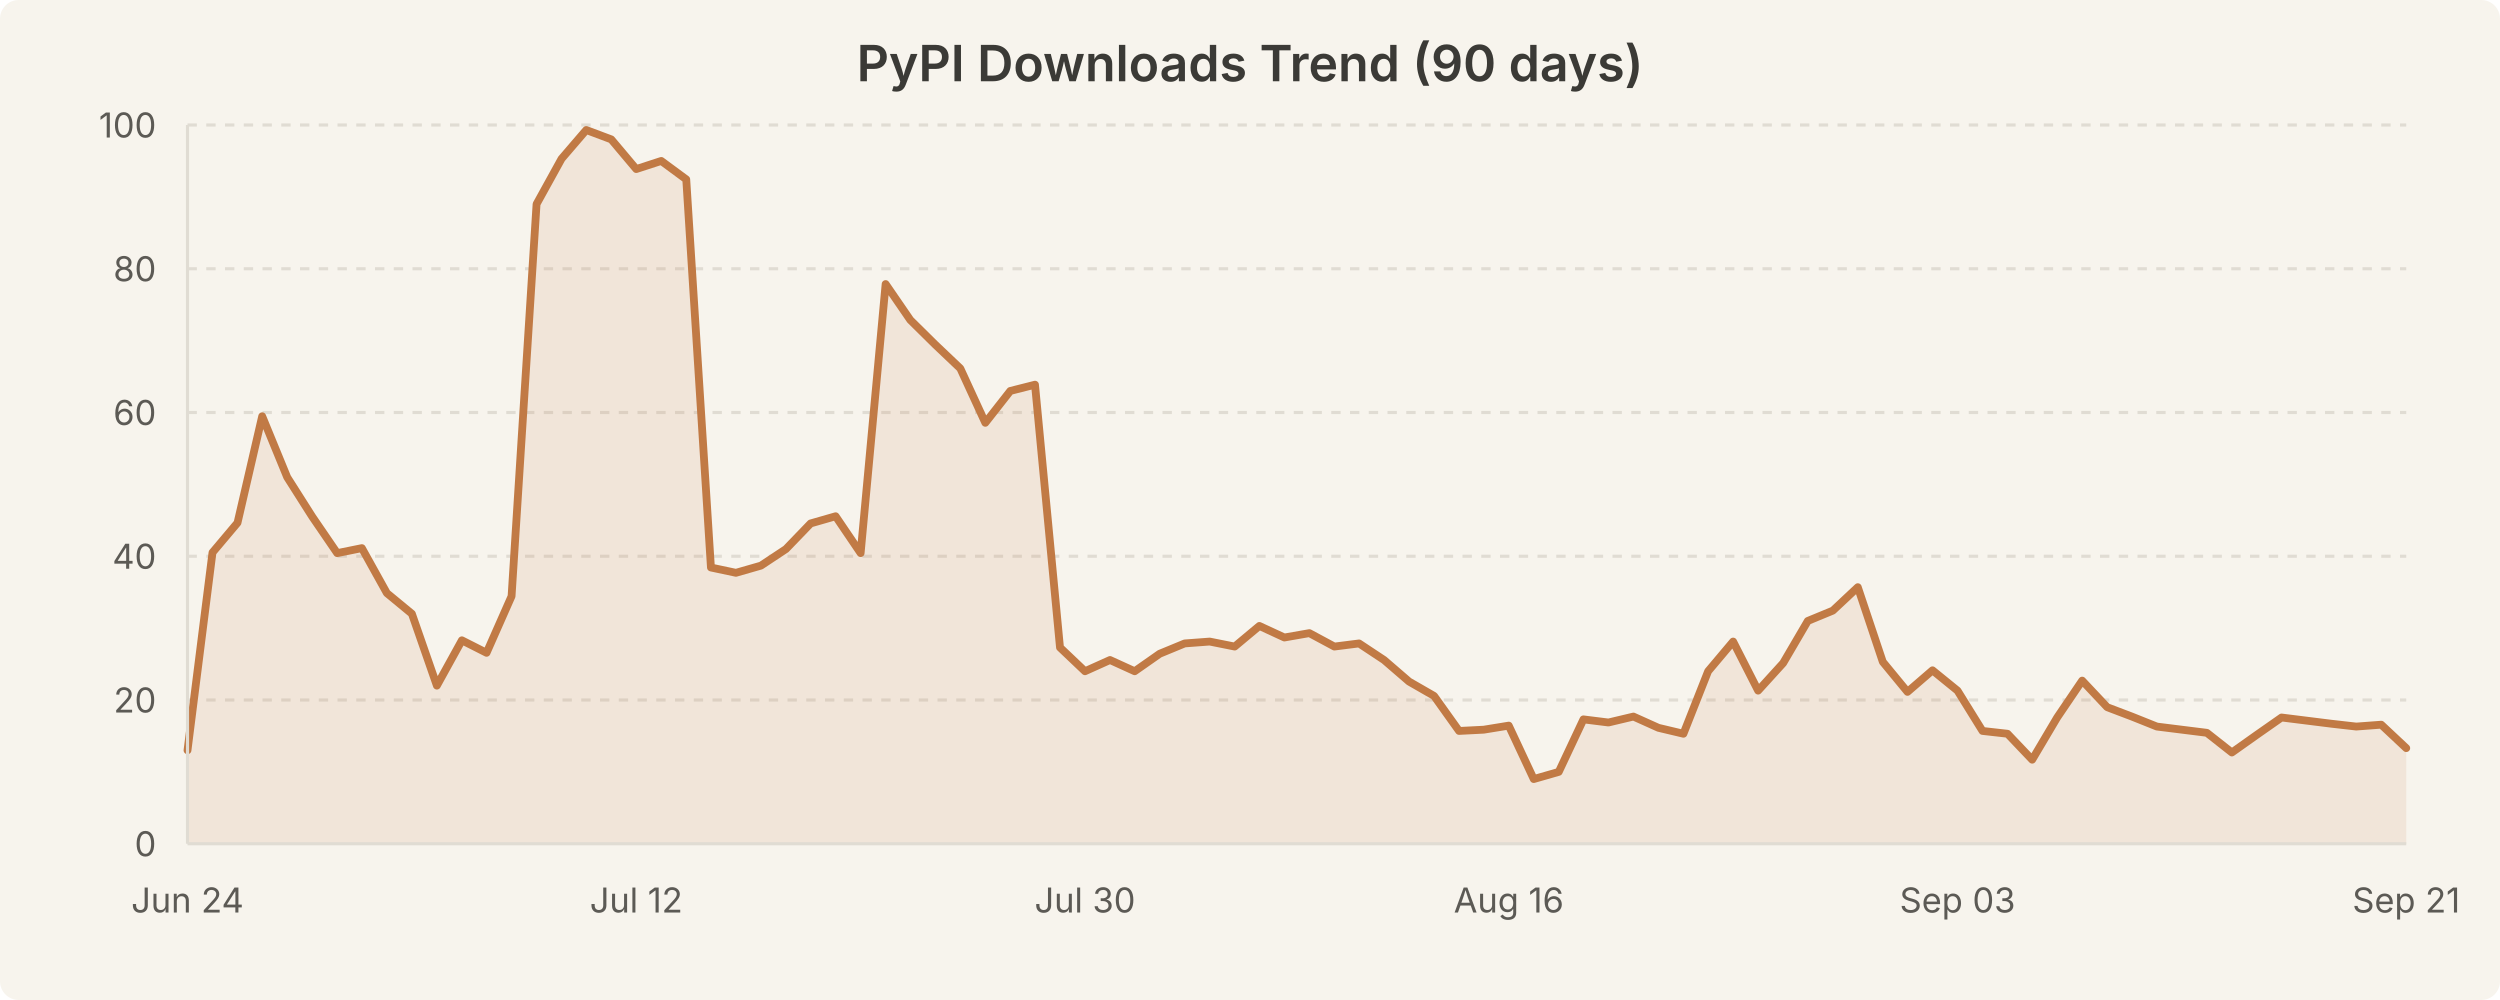
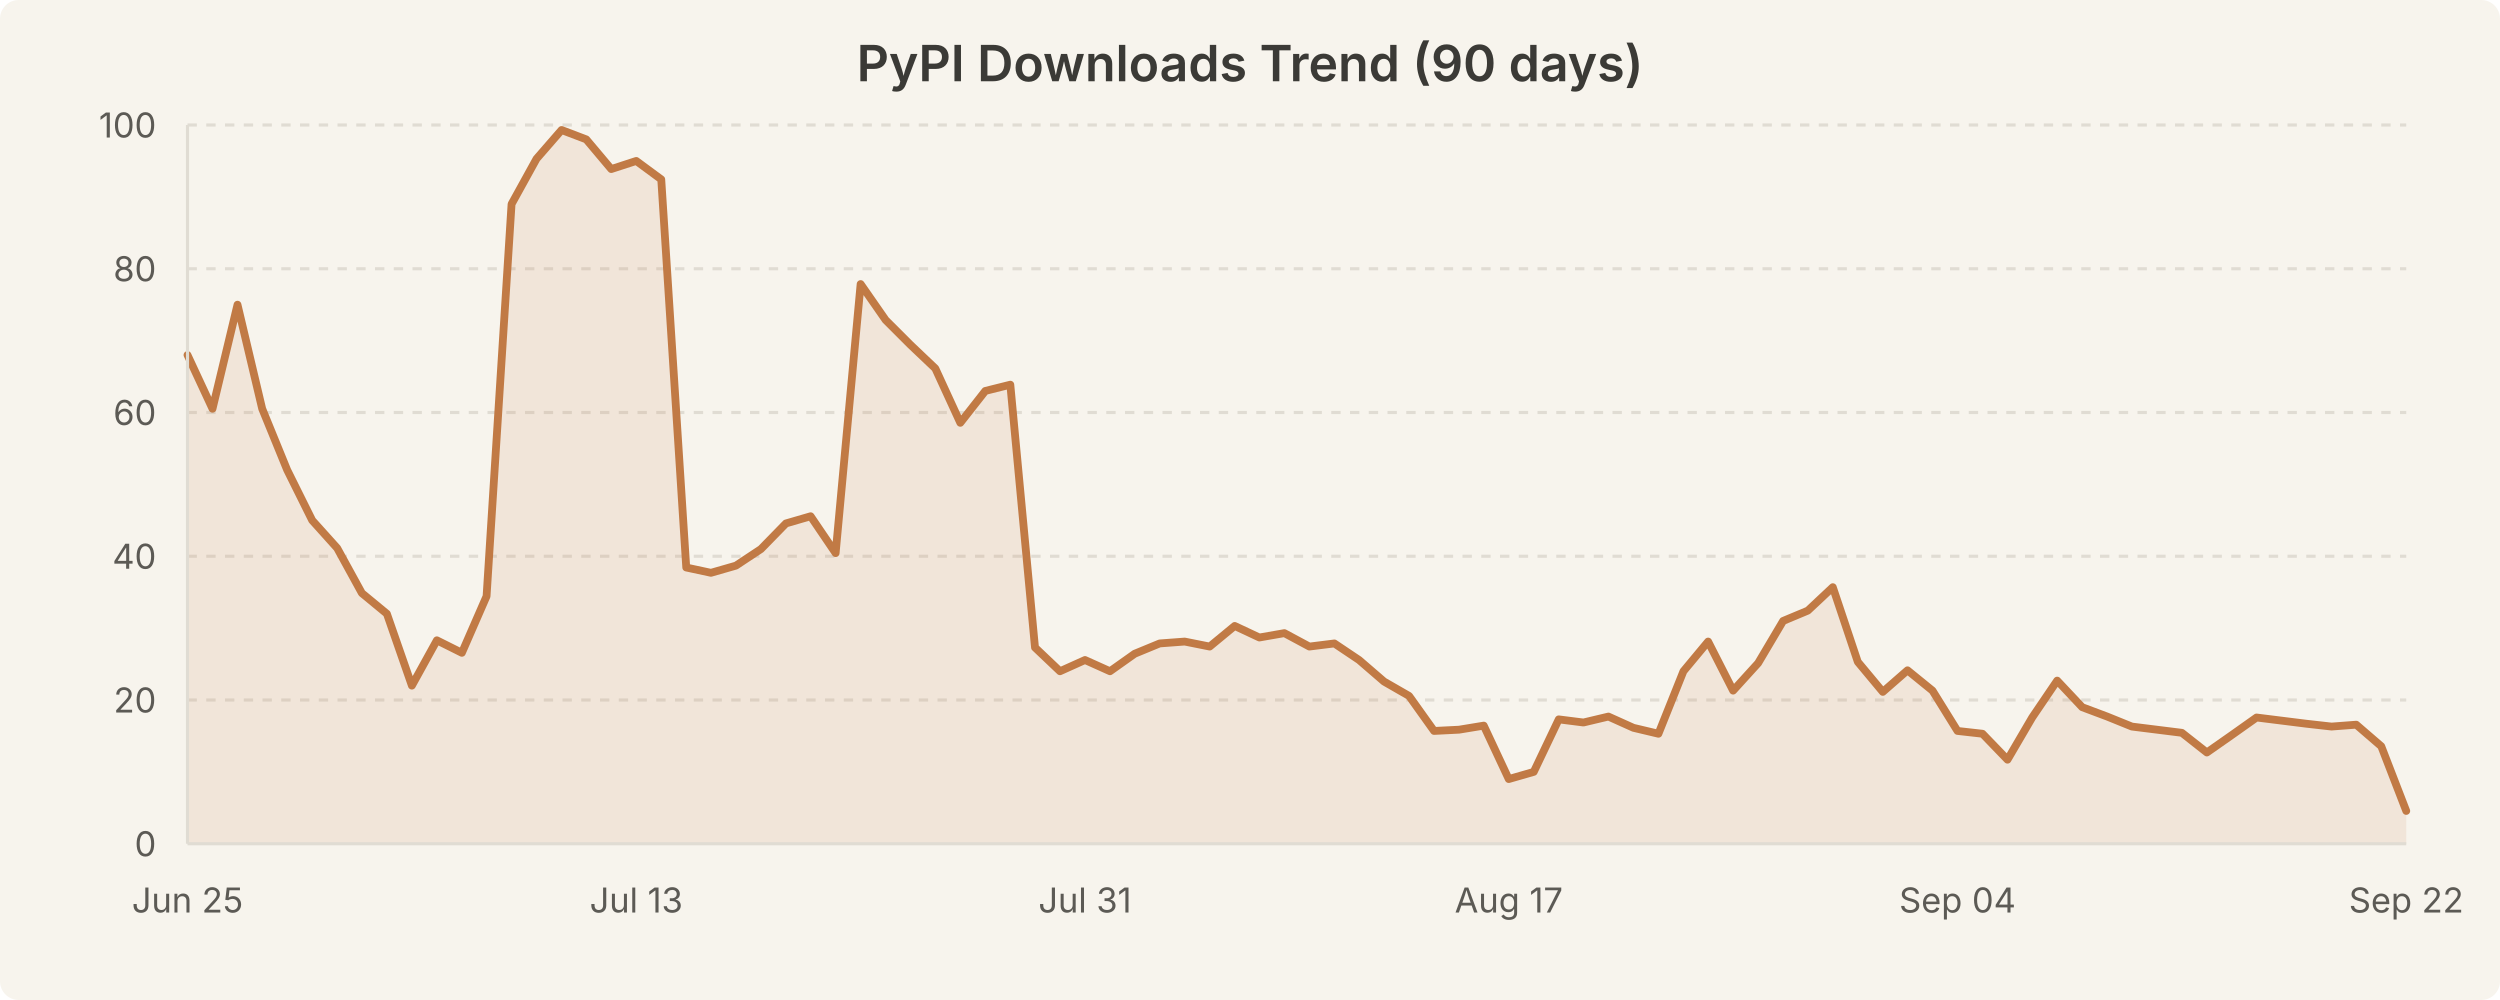
<svg xmlns="http://www.w3.org/2000/svg" width="800" height="320" viewBox="0 0 800 320" style="background-color:#f7f4ed">
  <rect width="800" height="320" fill="#f7f4ed" rx="6" />
  <text x="400.0" y="26" text-anchor="middle" font-family="system-ui, -apple-system, Segoe UI, sans-serif" font-size="16" font-weight="600" fill="#3b3a36">PyPI Downloads Trend (90 days)</text>
  <line x1="60" y1="224.0" x2="770" y2="224.0" stroke="#e0dcd3" stroke-width="1" stroke-dasharray="3,3" />
  <line x1="60" y1="178.0" x2="770" y2="178.0" stroke="#e0dcd3" stroke-width="1" stroke-dasharray="3,3" />
  <line x1="60" y1="132.0" x2="770" y2="132.0" stroke="#e0dcd3" stroke-width="1" stroke-dasharray="3,3" />
  <line x1="60" y1="86.0" x2="770" y2="86.0" stroke="#e0dcd3" stroke-width="1" stroke-dasharray="3,3" />
  <line x1="60" y1="40.0" x2="770" y2="40.0" stroke="#e0dcd3" stroke-width="1" stroke-dasharray="3,3" />
-   <path d="M 60.0 240.1 L 68.0 176.8 L 76.0 167.3 L 83.9 133.2 L 91.9 152.7 L 99.9 165.3 L 107.9 177.0 L 115.8 175.4 L 123.8 189.8 L 131.8 196.4 L 139.8 219.4 L 147.8 204.9 L 155.7 208.9 L 163.7 190.8 L 171.7 65.3 L 179.7 50.8 L 187.6 41.6 L 195.6 44.6 L 203.6 54.1 L 211.6 51.5 L 219.6 57.4 L 227.5 181.6 L 235.5 183.3 L 243.5 181.0 L 251.5 175.7 L 259.4 167.5 L 267.4 165.2 L 275.4 177.0 L 283.4 90.9 L 291.3 102.4 L 299.3 110.3 L 307.3 117.9 L 315.3 135.3 L 323.3 125.1 L 331.2 123.1 L 339.2 207.2 L 347.2 214.8 L 355.2 211.2 L 363.1 214.8 L 371.1 209.2 L 379.1 205.9 L 387.1 205.3 L 395.1 206.9 L 403.0 200.3 L 411.0 204.0 L 419.0 202.6 L 427.0 206.9 L 434.9 205.9 L 442.9 211.2 L 450.9 218.1 L 458.9 222.7 L 466.9 233.9 L 474.8 233.5 L 482.8 232.2 L 490.8 249.3 L 498.8 247.0 L 506.7 230.2 L 514.7 231.2 L 522.7 229.3 L 530.7 232.9 L 538.7 234.8 L 546.6 214.8 L 554.6 205.3 L 562.6 221.0 L 570.6 212.2 L 578.5 198.7 L 586.5 195.4 L 594.5 187.9 L 602.5 211.8 L 610.4 221.4 L 618.4 214.5 L 626.4 221.0 L 634.4 233.9 L 642.4 234.8 L 650.3 243.1 L 658.3 229.6 L 666.3 217.8 L 674.3 226.3 L 682.2 229.3 L 690.2 232.5 L 698.2 233.5 L 706.2 234.5 L 714.2 240.8 L 722.1 235.2 L 730.1 229.6 L 738.1 230.6 L 746.1 231.6 L 754.0 232.5 L 762.0 231.9 L 770.0 239.4 L 770.0 270.0 L 60.0 270.0 Z" fill="rgba(193, 122, 69, 0.12)" stroke="none" />
-   <path d="M 60.0 240.1 L 68.0 176.8 L 76.0 167.3 L 83.9 133.2 L 91.9 152.7 L 99.9 165.3 L 107.9 177.0 L 115.8 175.4 L 123.8 189.8 L 131.8 196.4 L 139.8 219.4 L 147.8 204.9 L 155.7 208.9 L 163.7 190.8 L 171.7 65.3 L 179.7 50.8 L 187.6 41.6 L 195.6 44.6 L 203.6 54.1 L 211.6 51.5 L 219.6 57.4 L 227.5 181.6 L 235.5 183.3 L 243.5 181.0 L 251.5 175.7 L 259.4 167.5 L 267.4 165.2 L 275.4 177.0 L 283.4 90.9 L 291.3 102.4 L 299.3 110.3 L 307.3 117.9 L 315.3 135.3 L 323.3 125.1 L 331.2 123.1 L 339.2 207.2 L 347.2 214.8 L 355.2 211.2 L 363.1 214.8 L 371.1 209.2 L 379.1 205.9 L 387.1 205.3 L 395.1 206.9 L 403.0 200.3 L 411.0 204.0 L 419.0 202.6 L 427.0 206.9 L 434.9 205.9 L 442.9 211.2 L 450.9 218.1 L 458.9 222.7 L 466.9 233.9 L 474.8 233.5 L 482.8 232.2 L 490.8 249.3 L 498.8 247.0 L 506.7 230.2 L 514.7 231.2 L 522.7 229.3 L 530.7 232.9 L 538.7 234.8 L 546.6 214.8 L 554.6 205.3 L 562.6 221.0 L 570.6 212.2 L 578.5 198.7 L 586.5 195.4 L 594.5 187.9 L 602.5 211.8 L 610.4 221.4 L 618.4 214.5 L 626.4 221.0 L 634.4 233.9 L 642.4 234.8 L 650.3 243.1 L 658.3 229.6 L 666.3 217.8 L 674.3 226.3 L 682.2 229.3 L 690.2 232.5 L 698.2 233.5 L 706.2 234.5 L 714.2 240.8 L 722.1 235.2 L 730.1 229.6 L 738.1 230.6 L 746.1 231.6 L 754.0 232.5 L 762.0 231.9 L 770.0 239.4" fill="none" stroke="#c17a45" stroke-width="2.5" stroke-linecap="round" stroke-linejoin="round" />
+   <path d="M 60.0 113.6 L 68.0 130.8 L 76.0 97.5 L 83.9 130.8 L 91.9 150.4 L 99.9 166.5 L 107.9 175.4 L 115.8 189.8 L 123.8 196.4 L 131.8 219.4 L 139.8 204.9 L 147.8 208.9 L 155.7 190.8 L 163.7 65.3 L 171.7 50.8 L 179.7 41.6 L 187.6 44.6 L 195.6 54.1 L 203.6 51.5 L 211.6 57.4 L 219.6 181.6 L 227.5 183.3 L 235.5 181.0 L 243.5 175.7 L 251.5 167.5 L 259.4 165.2 L 267.4 177.0 L 275.4 90.9 L 283.4 102.4 L 291.3 110.3 L 299.3 117.9 L 307.3 135.3 L 315.3 125.1 L 323.3 123.1 L 331.2 207.2 L 339.2 214.8 L 347.2 211.2 L 355.2 214.8 L 363.1 209.2 L 371.1 205.9 L 379.1 205.3 L 387.1 206.9 L 395.1 200.3 L 403.0 204.0 L 411.0 202.6 L 419.0 206.9 L 427.0 205.9 L 434.9 211.2 L 442.9 218.1 L 450.9 222.7 L 458.9 233.9 L 466.9 233.5 L 474.8 232.2 L 482.8 249.3 L 490.8 247.0 L 498.8 230.2 L 506.7 231.2 L 514.7 229.3 L 522.7 232.9 L 530.7 234.8 L 538.7 214.8 L 546.6 205.3 L 554.6 221.0 L 562.6 212.2 L 570.6 198.7 L 578.5 195.4 L 586.5 187.9 L 594.5 211.8 L 602.5 221.4 L 610.4 214.5 L 618.4 221.0 L 626.4 233.9 L 634.4 234.8 L 642.4 243.1 L 650.3 229.6 L 658.3 217.8 L 666.3 226.3 L 674.3 229.3 L 682.2 232.5 L 690.2 233.5 L 698.2 234.5 L 706.2 240.8 L 714.2 235.2 L 722.1 229.6 L 730.1 230.6 L 738.1 231.6 L 746.1 232.5 L 754.0 231.9 L 762.0 238.8 L 770.0 259.5 L 770.0 270.0 L 60.0 270.0 Z" fill="rgba(193, 122, 69, 0.12)" stroke="none" />
+   <path d="M 60.0 113.6 L 68.0 130.8 L 76.0 97.5 L 83.9 130.8 L 91.9 150.4 L 99.9 166.5 L 107.9 175.4 L 115.8 189.8 L 123.8 196.4 L 131.8 219.4 L 139.8 204.9 L 147.8 208.9 L 155.7 190.8 L 163.7 65.3 L 171.7 50.8 L 179.7 41.6 L 187.6 44.6 L 195.6 54.1 L 203.6 51.5 L 211.6 57.4 L 219.6 181.6 L 227.5 183.3 L 235.5 181.0 L 243.5 175.7 L 251.5 167.5 L 259.4 165.2 L 267.4 177.0 L 275.4 90.9 L 283.4 102.4 L 291.3 110.3 L 299.3 117.9 L 307.3 135.3 L 315.3 125.1 L 323.3 123.1 L 331.2 207.2 L 339.2 214.8 L 347.2 211.2 L 355.2 214.8 L 363.1 209.2 L 371.1 205.9 L 379.1 205.3 L 387.1 206.9 L 395.1 200.3 L 403.0 204.0 L 411.0 202.6 L 419.0 206.9 L 427.0 205.9 L 434.9 211.2 L 442.9 218.1 L 450.9 222.7 L 458.9 233.9 L 466.9 233.5 L 474.8 232.2 L 482.8 249.3 L 490.8 247.0 L 498.8 230.2 L 506.7 231.2 L 514.7 229.3 L 522.7 232.9 L 530.7 234.8 L 538.7 214.8 L 546.6 205.3 L 554.6 221.0 L 562.6 212.2 L 570.6 198.7 L 578.5 195.4 L 586.5 187.9 L 594.5 211.8 L 602.5 221.4 L 610.4 214.5 L 618.4 221.0 L 626.4 233.9 L 634.4 234.8 L 642.4 243.1 L 650.3 229.6 L 658.3 217.8 L 666.3 226.3 L 674.3 229.3 L 682.2 232.5 L 690.2 233.5 L 698.2 234.5 L 706.2 240.8 L 714.2 235.2 L 722.1 229.6 L 730.1 230.6 L 738.1 231.6 L 746.1 232.5 L 754.0 231.9 L 762.0 238.8 L 770.0 259.5" fill="none" stroke="#c17a45" stroke-width="2.5" stroke-linecap="round" stroke-linejoin="round" />
  <text x="50" y="274.0" text-anchor="end" font-family="system-ui, -apple-system, Segoe UI, sans-serif" font-size="11" fill="#5c5a55">0</text>
  <text x="50" y="228.0" text-anchor="end" font-family="system-ui, -apple-system, Segoe UI, sans-serif" font-size="11" fill="#5c5a55">20</text>
  <text x="50" y="182.0" text-anchor="end" font-family="system-ui, -apple-system, Segoe UI, sans-serif" font-size="11" fill="#5c5a55">40</text>
  <text x="50" y="136.0" text-anchor="end" font-family="system-ui, -apple-system, Segoe UI, sans-serif" font-size="11" fill="#5c5a55">60</text>
  <text x="50" y="90.0" text-anchor="end" font-family="system-ui, -apple-system, Segoe UI, sans-serif" font-size="11" fill="#5c5a55">80</text>
  <text x="50" y="44.0" text-anchor="end" font-family="system-ui, -apple-system, Segoe UI, sans-serif" font-size="11" fill="#5c5a55">100</text>
-   <text x="60.0" y="292" text-anchor="middle" font-family="system-ui, -apple-system, Segoe UI, sans-serif" font-size="11" fill="#5c5a55">Jun 24</text>
-   <text x="203.596" y="292" text-anchor="middle" font-family="system-ui, -apple-system, Segoe UI, sans-serif" font-size="11" fill="#5c5a55">Jul 12</text>
-   <text x="347.191" y="292" text-anchor="middle" font-family="system-ui, -apple-system, Segoe UI, sans-serif" font-size="11" fill="#5c5a55">Jul 30</text>
-   <text x="482.809" y="292" text-anchor="middle" font-family="system-ui, -apple-system, Segoe UI, sans-serif" font-size="11" fill="#5c5a55">Aug 16</text>
-   <text x="626.404" y="292" text-anchor="middle" font-family="system-ui, -apple-system, Segoe UI, sans-serif" font-size="11" fill="#5c5a55">Sep 03</text>
-   <text x="770.0" y="292" text-anchor="middle" font-family="system-ui, -apple-system, Segoe UI, sans-serif" font-size="11" fill="#5c5a55">Sep 21</text>
+   <text x="60.0" y="292" text-anchor="middle" font-family="system-ui, -apple-system, Segoe UI, sans-serif" font-size="11" fill="#5c5a55">Jun 25</text>
+   <text x="203.596" y="292" text-anchor="middle" font-family="system-ui, -apple-system, Segoe UI, sans-serif" font-size="11" fill="#5c5a55">Jul 13</text>
+   <text x="347.191" y="292" text-anchor="middle" font-family="system-ui, -apple-system, Segoe UI, sans-serif" font-size="11" fill="#5c5a55">Jul 31</text>
+   <text x="482.809" y="292" text-anchor="middle" font-family="system-ui, -apple-system, Segoe UI, sans-serif" font-size="11" fill="#5c5a55">Aug 17</text>
+   <text x="626.404" y="292" text-anchor="middle" font-family="system-ui, -apple-system, Segoe UI, sans-serif" font-size="11" fill="#5c5a55">Sep 04</text>
+   <text x="770.0" y="292" text-anchor="middle" font-family="system-ui, -apple-system, Segoe UI, sans-serif" font-size="11" fill="#5c5a55">Sep 22</text>
  <line x1="60" y1="40" x2="60" y2="270" stroke="#e0dcd3" stroke-width="1" />
  <line x1="60" y1="270" x2="770" y2="270" stroke="#e0dcd3" stroke-width="1" />
</svg>
